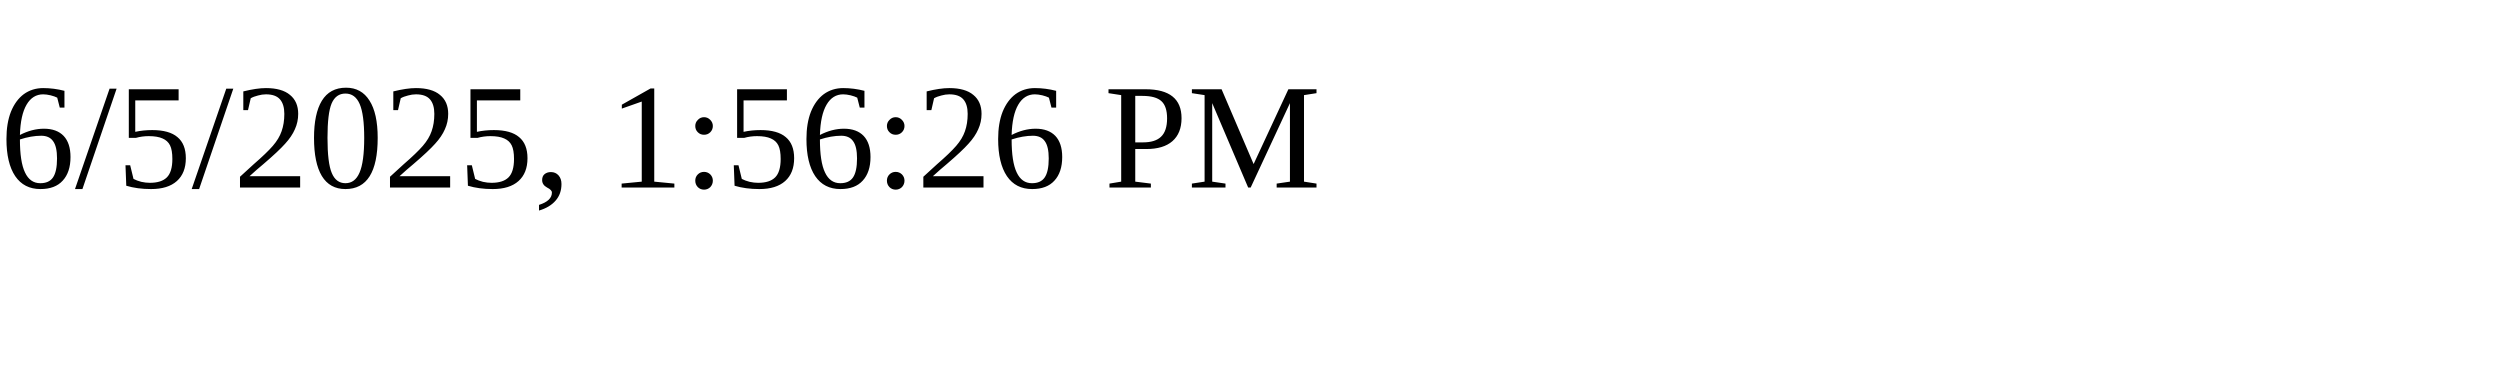
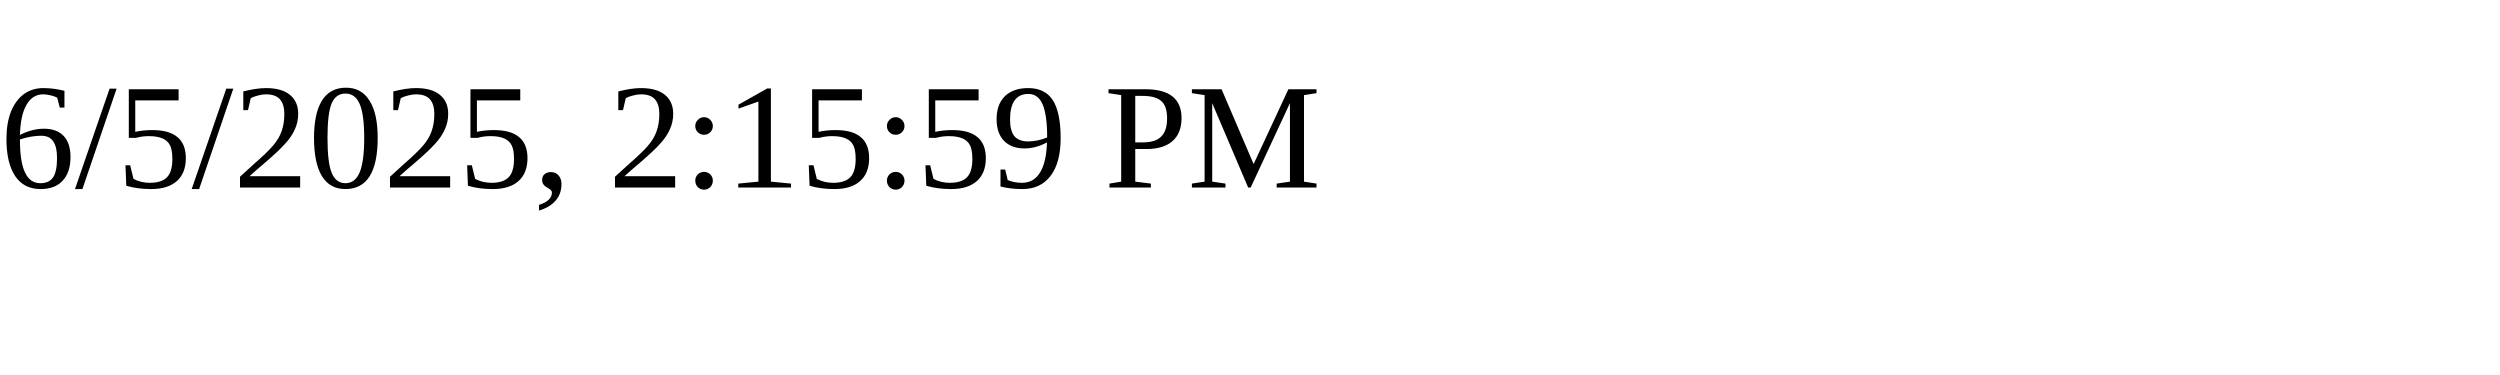
<svg xmlns="http://www.w3.org/2000/svg" height="30" width="200">
-   <text x="0" y="15">6/5/2025, 1:56:26 PM</text>
+   <text x="0" y="15">6/5/2025, 2:15:59 PM</text>
</svg>
